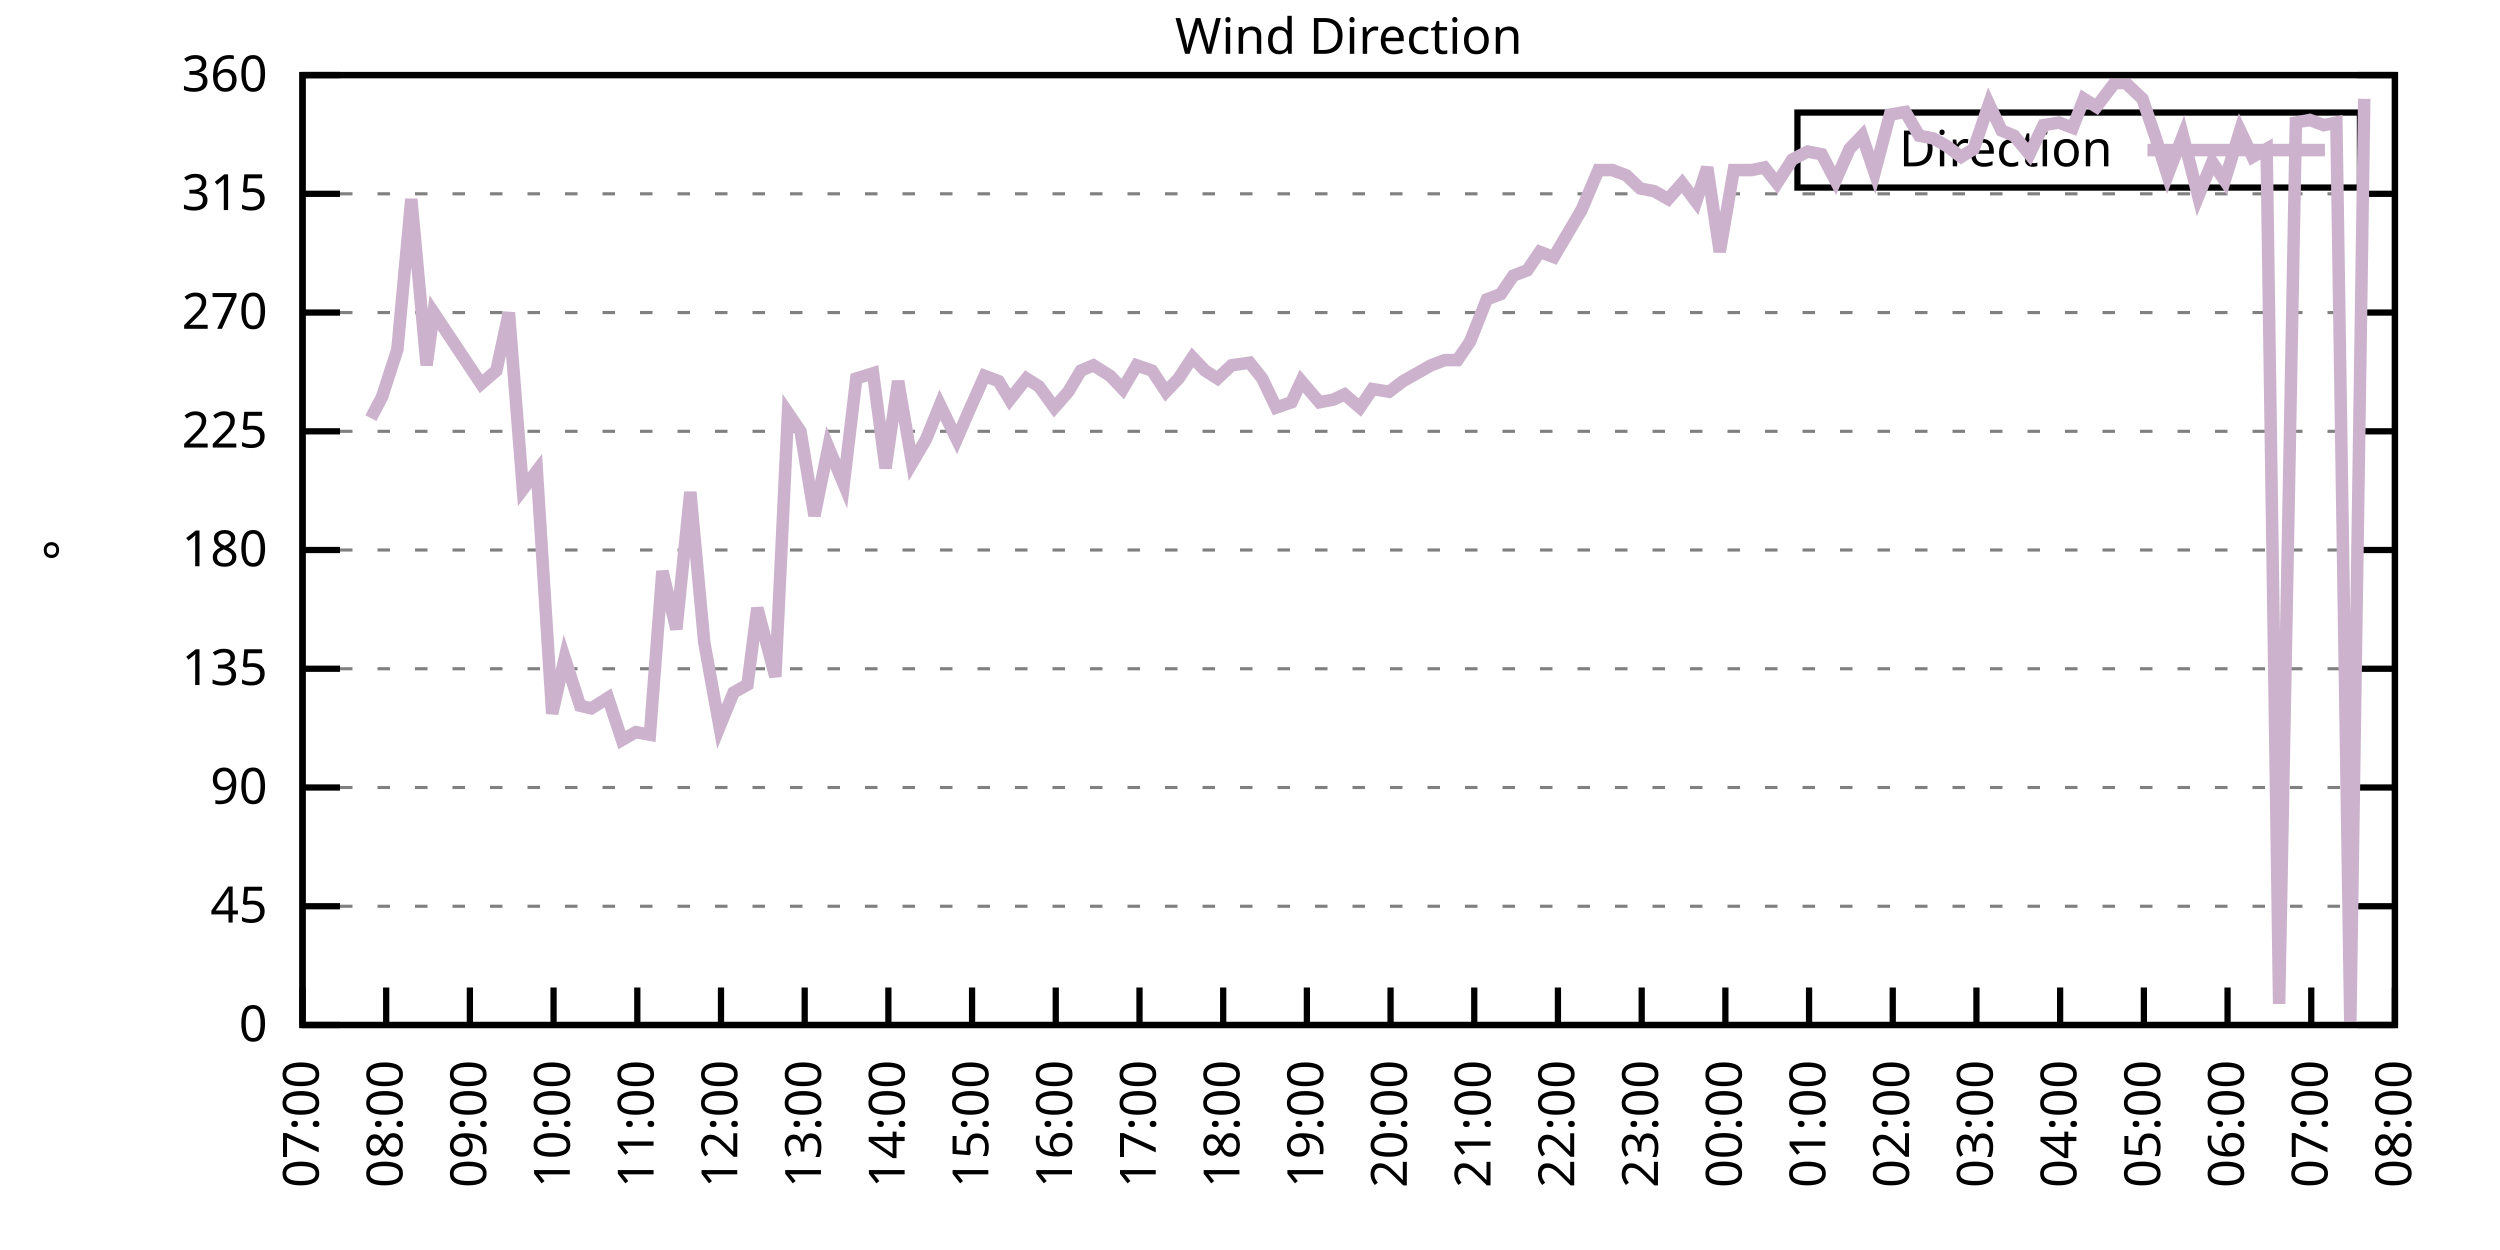
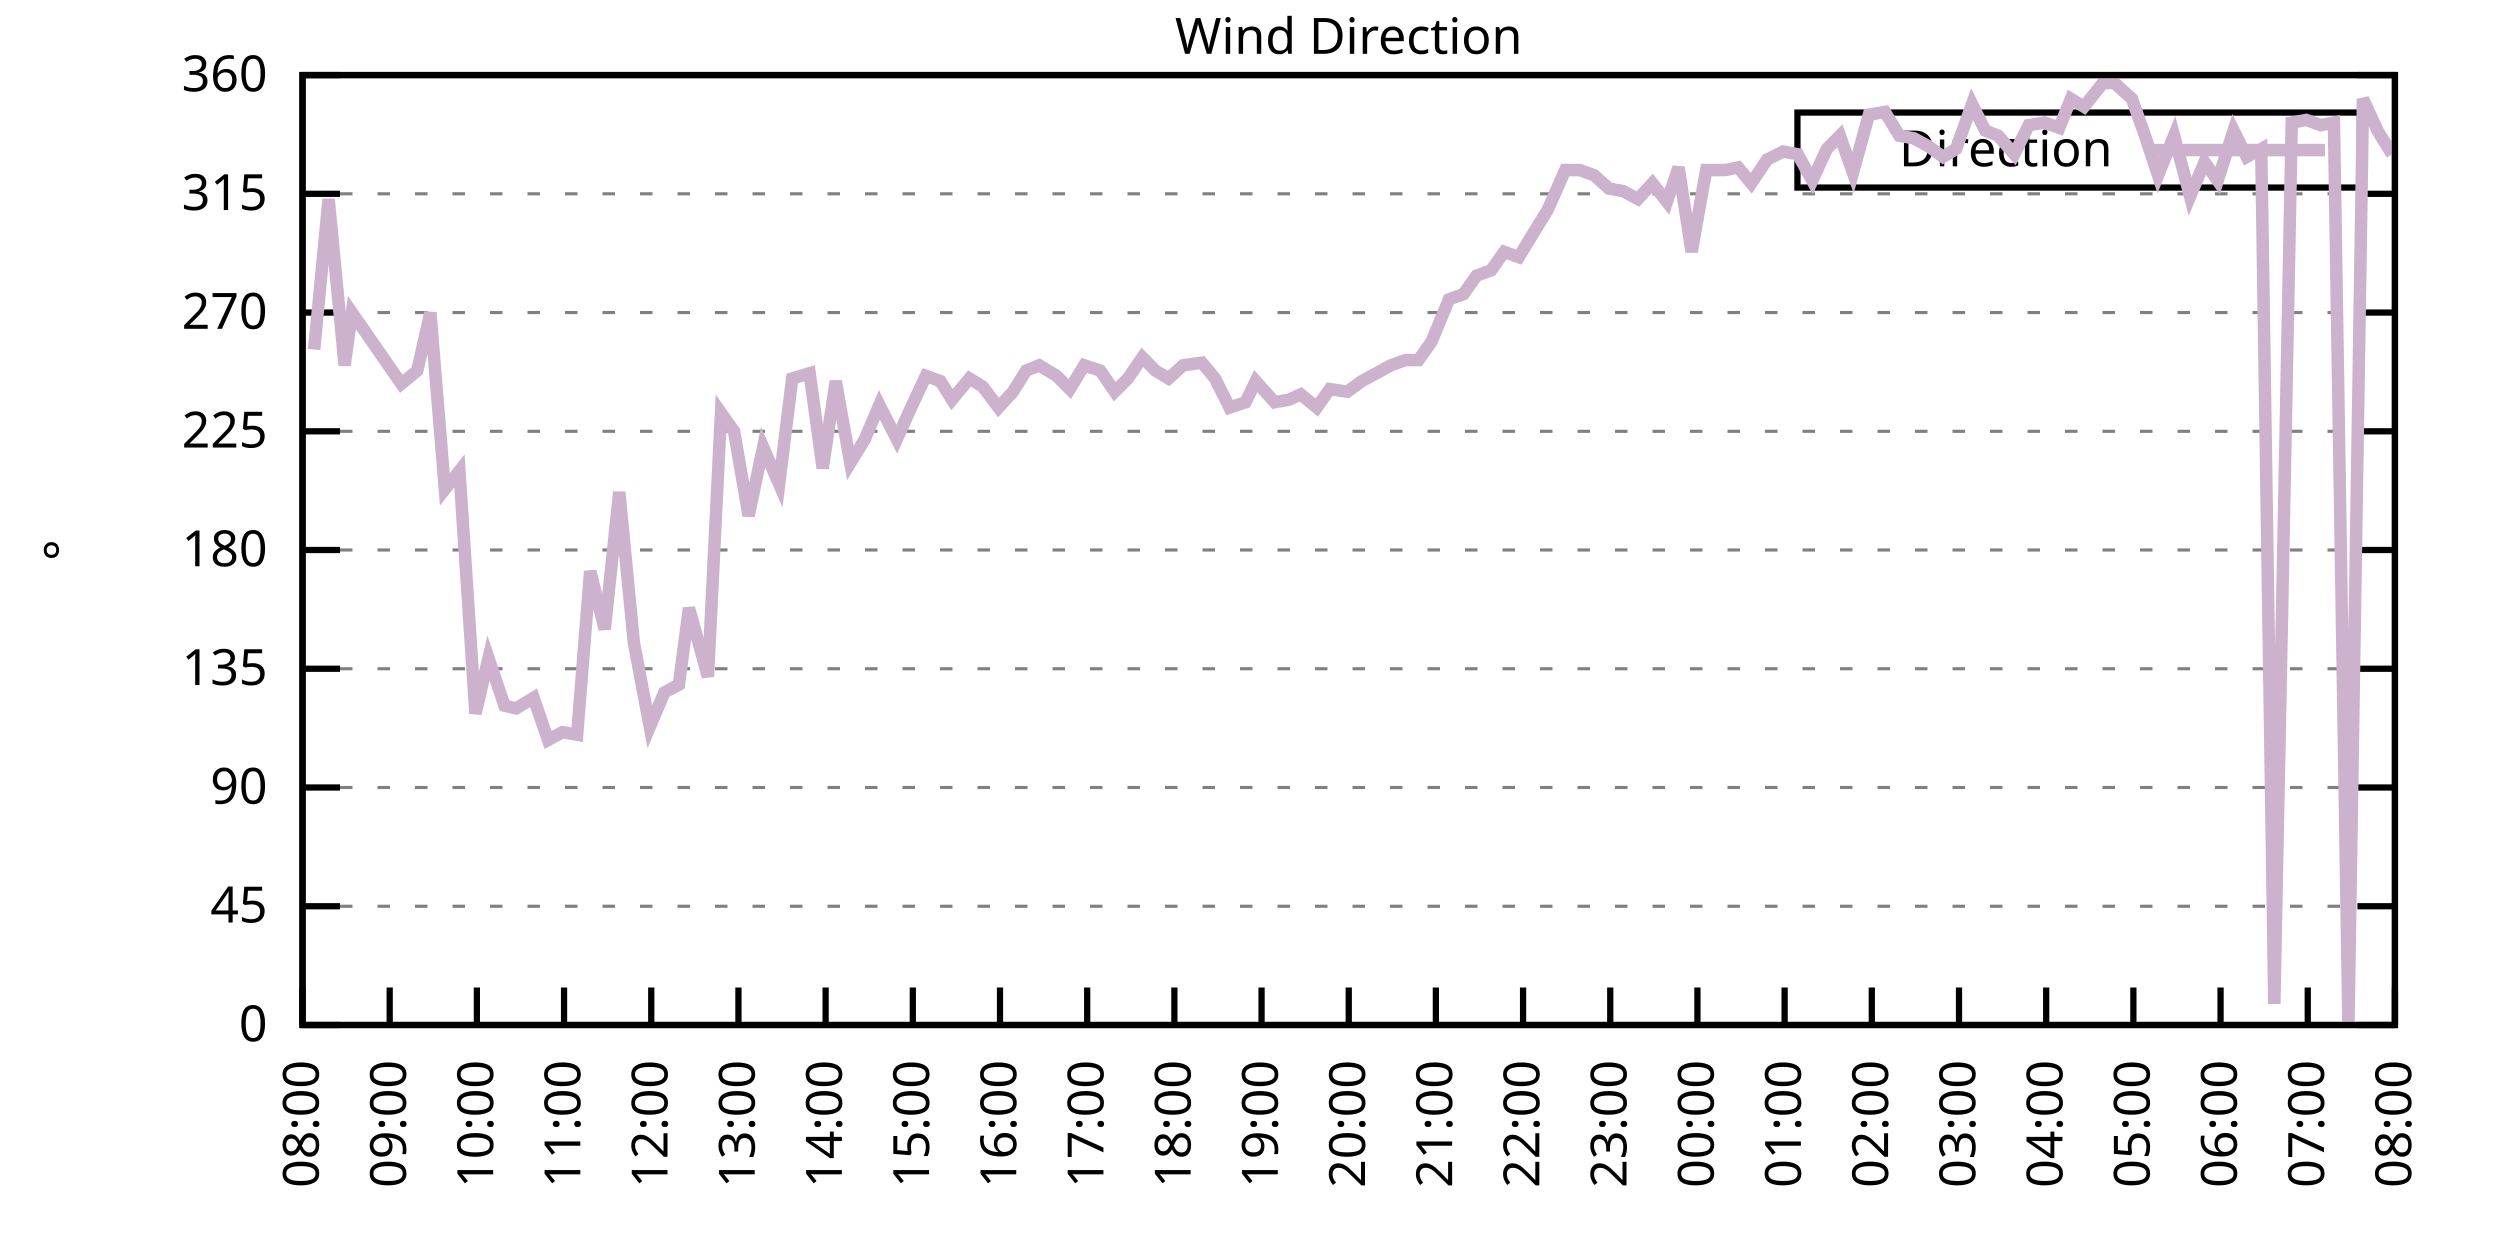
<svg xmlns="http://www.w3.org/2000/svg" xmlns:xlink="http://www.w3.org/1999/xlink" width="400" height="200" viewBox="0 0 400 200">
  <g id="gnuplot_canvas">
    <rect x="0" y="0" width="400" height="200" fill="none" />
    <defs>
      <circle id="gpDot" r="0.5" stroke-width="0.5" stroke="currentColor" />
      <path id="gpPt0" stroke-width="0.333" stroke="currentColor" d="M-1,0 h2 M0,-1 v2" />
      <path id="gpPt1" stroke-width="0.333" stroke="currentColor" d="M-1,-1 L1,1 M1,-1 L-1,1" />
      <path id="gpPt2" stroke-width="0.333" stroke="currentColor" d="M-1,0 L1,0 M0,-1 L0,1 M-1,-1 L1,1 M-1,1 L1,-1" />
      <rect id="gpPt3" stroke-width="0.333" stroke="currentColor" x="-1" y="-1" width="2" height="2" />
      <rect id="gpPt4" stroke-width="0.333" stroke="currentColor" fill="currentColor" x="-1" y="-1" width="2" height="2" />
      <circle id="gpPt5" stroke-width="0.333" stroke="currentColor" cx="0" cy="0" r="1" />
      <use xlink:href="#gpPt5" id="gpPt6" fill="currentColor" stroke="none" />
      <path id="gpPt7" stroke-width="0.333" stroke="currentColor" d="M0,-1.33 L-1.33,0.67 L1.33,0.67 z" />
      <use xlink:href="#gpPt7" id="gpPt8" fill="currentColor" stroke="none" />
      <use xlink:href="#gpPt7" id="gpPt9" stroke="currentColor" transform="rotate(180)" />
      <use xlink:href="#gpPt9" id="gpPt10" fill="currentColor" stroke="none" />
      <use xlink:href="#gpPt3" id="gpPt11" stroke="currentColor" transform="rotate(45)" />
      <use xlink:href="#gpPt11" id="gpPt12" fill="currentColor" stroke="none" />
      <path id="gpPt13" stroke-width="0.333" stroke="currentColor" d="M0,1.330 L1.265,0.411 L0.782,-1.067 L-0.782,-1.076 L-1.265,0.411 z" />
      <use xlink:href="#gpPt13" id="gpPt14" fill="currentColor" stroke="none" />
      <filter id="textbox" filterUnits="objectBoundingBox" x="0" y="0" height="1" width="1">
        <feFlood flood-color="white" flood-opacity="1" result="bgnd" />
        <feComposite in="SourceGraphic" in2="bgnd" operator="atop" />
      </filter>
      <filter id="greybox" filterUnits="objectBoundingBox" x="0" y="0" height="1" width="1">
        <feFlood flood-color="lightgrey" flood-opacity="1" result="grey" />
        <feComposite in="SourceGraphic" in2="grey" operator="atop" />
      </filter>
    </defs>
    <g fill="none" color="white" stroke="currentColor" stroke-width="1.00" stroke-linecap="butt" stroke-linejoin="miter">
</g>
    <g fill="none" color="black" stroke="currentColor" stroke-width="1.00" stroke-linecap="butt" stroke-linejoin="miter">
      <g stroke="none" shape-rendering="crispEdges">
        <polygon fill="rgb(255, 255, 255)" points="48.40,164.00 383.18,164.00 383.18,12.02 48.40,12.02 " />
      </g>
    </g>
    <g fill="none" color="black" stroke="currentColor" stroke-width="1.00" stroke-linecap="butt" stroke-linejoin="miter">
</g>
    <g fill="none" color="black" stroke="black" stroke-width="0.50" stroke-linecap="butt" stroke-linejoin="miter">
</g>
    <g fill="none" color="gray" stroke="currentColor" stroke-width="0.50" stroke-linecap="butt" stroke-linejoin="miter">
      <path stroke="gray" stroke-dasharray="2,4" class="gridline" d="M48.40,164.00 L383.19,164.00  " />
    </g>
    <g fill="none" color="gray" stroke="gray" stroke-width="1.00" stroke-linecap="butt" stroke-linejoin="miter">
</g>
    <g fill="none" color="black" stroke="currentColor" stroke-width="1.00" stroke-linecap="butt" stroke-linejoin="miter">
      <path stroke="black" d="M48.40,164.00 L54.40,164.00 M383.19,164.00 L377.19,164.00  " />
      <g transform="translate(42.80,166.60)" stroke="none" fill="black" font-family="Sans" font-size="8.00" text-anchor="end">
        <text>
          <tspan font-family="Sans"> 0</tspan>
        </text>
      </g>
    </g>
    <g fill="none" color="black" stroke="currentColor" stroke-width="1.00" stroke-linecap="butt" stroke-linejoin="miter">
</g>
    <g fill="none" color="black" stroke="black" stroke-width="0.50" stroke-linecap="butt" stroke-linejoin="miter">
</g>
    <g fill="none" color="gray" stroke="currentColor" stroke-width="0.50" stroke-linecap="butt" stroke-linejoin="miter">
      <path stroke="gray" stroke-dasharray="2,4" class="gridline" d="M48.40,145.00 L383.19,145.00  " />
    </g>
    <g fill="none" color="gray" stroke="gray" stroke-width="1.00" stroke-linecap="butt" stroke-linejoin="miter">
</g>
    <g fill="none" color="black" stroke="currentColor" stroke-width="1.00" stroke-linecap="butt" stroke-linejoin="miter">
      <path stroke="black" d="M48.40,145.00 L54.40,145.00 M383.19,145.00 L377.19,145.00  " />
      <g transform="translate(42.80,147.60)" stroke="none" fill="black" font-family="Sans" font-size="8.00" text-anchor="end">
        <text>
          <tspan font-family="Sans"> 45</tspan>
        </text>
      </g>
    </g>
    <g fill="none" color="black" stroke="currentColor" stroke-width="1.00" stroke-linecap="butt" stroke-linejoin="miter">
</g>
    <g fill="none" color="black" stroke="black" stroke-width="0.50" stroke-linecap="butt" stroke-linejoin="miter">
</g>
    <g fill="none" color="gray" stroke="currentColor" stroke-width="0.50" stroke-linecap="butt" stroke-linejoin="miter">
      <path stroke="gray" stroke-dasharray="2,4" class="gridline" d="M48.40,126.00 L383.19,126.00  " />
    </g>
    <g fill="none" color="gray" stroke="gray" stroke-width="1.00" stroke-linecap="butt" stroke-linejoin="miter">
</g>
    <g fill="none" color="black" stroke="currentColor" stroke-width="1.00" stroke-linecap="butt" stroke-linejoin="miter">
      <path stroke="black" d="M48.40,126.00 L54.40,126.00 M383.19,126.00 L377.19,126.00  " />
      <g transform="translate(42.80,128.60)" stroke="none" fill="black" font-family="Sans" font-size="8.00" text-anchor="end">
        <text>
          <tspan font-family="Sans"> 90</tspan>
        </text>
      </g>
    </g>
    <g fill="none" color="black" stroke="currentColor" stroke-width="1.00" stroke-linecap="butt" stroke-linejoin="miter">
</g>
    <g fill="none" color="black" stroke="black" stroke-width="0.50" stroke-linecap="butt" stroke-linejoin="miter">
</g>
    <g fill="none" color="gray" stroke="currentColor" stroke-width="0.50" stroke-linecap="butt" stroke-linejoin="miter">
      <path stroke="gray" stroke-dasharray="2,4" class="gridline" d="M48.40,107.00 L383.19,107.00  " />
    </g>
    <g fill="none" color="gray" stroke="gray" stroke-width="1.00" stroke-linecap="butt" stroke-linejoin="miter">
</g>
    <g fill="none" color="black" stroke="currentColor" stroke-width="1.00" stroke-linecap="butt" stroke-linejoin="miter">
      <path stroke="black" d="M48.40,107.00 L54.40,107.00 M383.19,107.00 L377.19,107.00  " />
      <g transform="translate(42.80,109.60)" stroke="none" fill="black" font-family="Sans" font-size="8.00" text-anchor="end">
        <text>
          <tspan font-family="Sans"> 135</tspan>
        </text>
      </g>
    </g>
    <g fill="none" color="black" stroke="currentColor" stroke-width="1.00" stroke-linecap="butt" stroke-linejoin="miter">
</g>
    <g fill="none" color="black" stroke="black" stroke-width="0.50" stroke-linecap="butt" stroke-linejoin="miter">
</g>
    <g fill="none" color="gray" stroke="currentColor" stroke-width="0.50" stroke-linecap="butt" stroke-linejoin="miter">
      <path stroke="gray" stroke-dasharray="2,4" class="gridline" d="M48.40,88.00 L383.19,88.00  " />
    </g>
    <g fill="none" color="gray" stroke="gray" stroke-width="1.00" stroke-linecap="butt" stroke-linejoin="miter">
</g>
    <g fill="none" color="black" stroke="currentColor" stroke-width="1.00" stroke-linecap="butt" stroke-linejoin="miter">
      <path stroke="black" d="M48.40,88.00 L54.40,88.00 M383.19,88.00 L377.19,88.00  " />
      <g transform="translate(42.80,90.60)" stroke="none" fill="black" font-family="Sans" font-size="8.00" text-anchor="end">
        <text>
          <tspan font-family="Sans"> 180</tspan>
        </text>
      </g>
    </g>
    <g fill="none" color="black" stroke="currentColor" stroke-width="1.00" stroke-linecap="butt" stroke-linejoin="miter">
</g>
    <g fill="none" color="black" stroke="black" stroke-width="0.50" stroke-linecap="butt" stroke-linejoin="miter">
</g>
    <g fill="none" color="gray" stroke="currentColor" stroke-width="0.50" stroke-linecap="butt" stroke-linejoin="miter">
      <path stroke="gray" stroke-dasharray="2,4" class="gridline" d="M48.40,69.01 L383.19,69.01  " />
    </g>
    <g fill="none" color="gray" stroke="gray" stroke-width="1.00" stroke-linecap="butt" stroke-linejoin="miter">
</g>
    <g fill="none" color="black" stroke="currentColor" stroke-width="1.00" stroke-linecap="butt" stroke-linejoin="miter">
      <path stroke="black" d="M48.40,69.01 L54.40,69.01 M383.19,69.01 L377.19,69.01  " />
      <g transform="translate(42.80,71.61)" stroke="none" fill="black" font-family="Sans" font-size="8.00" text-anchor="end">
        <text>
          <tspan font-family="Sans"> 225</tspan>
        </text>
      </g>
    </g>
    <g fill="none" color="black" stroke="currentColor" stroke-width="1.00" stroke-linecap="butt" stroke-linejoin="miter">
</g>
    <g fill="none" color="black" stroke="black" stroke-width="0.50" stroke-linecap="butt" stroke-linejoin="miter">
</g>
    <g fill="none" color="gray" stroke="currentColor" stroke-width="0.50" stroke-linecap="butt" stroke-linejoin="miter">
      <path stroke="gray" stroke-dasharray="2,4" class="gridline" d="M48.40,50.01 L383.19,50.01  " />
    </g>
    <g fill="none" color="gray" stroke="gray" stroke-width="1.00" stroke-linecap="butt" stroke-linejoin="miter">
</g>
    <g fill="none" color="black" stroke="currentColor" stroke-width="1.00" stroke-linecap="butt" stroke-linejoin="miter">
      <path stroke="black" d="M48.40,50.01 L54.40,50.01 M383.19,50.01 L377.19,50.01  " />
      <g transform="translate(42.80,52.61)" stroke="none" fill="black" font-family="Sans" font-size="8.00" text-anchor="end">
        <text>
          <tspan font-family="Sans"> 270</tspan>
        </text>
      </g>
    </g>
    <g fill="none" color="black" stroke="currentColor" stroke-width="1.00" stroke-linecap="butt" stroke-linejoin="miter">
</g>
    <g fill="none" color="black" stroke="black" stroke-width="0.50" stroke-linecap="butt" stroke-linejoin="miter">
</g>
    <g fill="none" color="gray" stroke="currentColor" stroke-width="0.50" stroke-linecap="butt" stroke-linejoin="miter">
      <path stroke="gray" stroke-dasharray="2,4" class="gridline" d="M48.40,31.01 L383.19,31.01  " />
    </g>
    <g fill="none" color="gray" stroke="gray" stroke-width="1.00" stroke-linecap="butt" stroke-linejoin="miter">
</g>
    <g fill="none" color="black" stroke="currentColor" stroke-width="1.00" stroke-linecap="butt" stroke-linejoin="miter">
      <path stroke="black" d="M48.40,31.01 L54.40,31.01 M383.19,31.01 L377.19,31.01  " />
      <g transform="translate(42.80,33.61)" stroke="none" fill="black" font-family="Sans" font-size="8.00" text-anchor="end">
        <text>
          <tspan font-family="Sans"> 315</tspan>
        </text>
      </g>
    </g>
    <g fill="none" color="black" stroke="currentColor" stroke-width="1.00" stroke-linecap="butt" stroke-linejoin="miter">
</g>
    <g fill="none" color="black" stroke="black" stroke-width="0.50" stroke-linecap="butt" stroke-linejoin="miter">
</g>
    <g fill="none" color="gray" stroke="currentColor" stroke-width="0.50" stroke-linecap="butt" stroke-linejoin="miter">
      <path stroke="gray" stroke-dasharray="2,4" class="gridline" d="M48.40,12.01 L383.19,12.01  " />
    </g>
    <g fill="none" color="gray" stroke="gray" stroke-width="1.00" stroke-linecap="butt" stroke-linejoin="miter">
</g>
    <g fill="none" color="black" stroke="currentColor" stroke-width="1.00" stroke-linecap="butt" stroke-linejoin="miter">
      <path stroke="black" d="M48.40,12.01 L54.40,12.01 M383.19,12.01 L377.19,12.01  " />
      <g transform="translate(42.80,14.61)" stroke="none" fill="black" font-family="Sans" font-size="8.00" text-anchor="end">
        <text>
          <tspan font-family="Sans"> 360</tspan>
        </text>
      </g>
    </g>
    <g fill="none" color="black" stroke="currentColor" stroke-width="1.00" stroke-linecap="butt" stroke-linejoin="miter">
      <path stroke="black" d="M48.40,164.00 L48.40,158.00  " />
      <g transform="translate(51.00,169.60) rotate(270.00)" stroke="none" fill="black" font-family="Sans" font-size="8.00" text-anchor="end">
        <text>
-           <tspan font-family="Sans">07:00</tspan>
-         </text>
-       </g>
-     </g>
-     <g fill="none" color="black" stroke="currentColor" stroke-width="1.00" stroke-linecap="butt" stroke-linejoin="miter">
-       <path stroke="black" d="M61.79,164.00 L61.79,158.00  " />
-       <g transform="translate(64.39,169.60) rotate(270.00)" stroke="none" fill="black" font-family="Sans" font-size="8.00" text-anchor="end">
-         <text>
          <tspan font-family="Sans">08:00</tspan>
        </text>
      </g>
    </g>
    <g fill="none" color="black" stroke="currentColor" stroke-width="1.00" stroke-linecap="butt" stroke-linejoin="miter">
-       <path stroke="black" d="M75.18,164.00 L75.18,158.00  " />
-       <g transform="translate(77.78,169.60) rotate(270.00)" stroke="none" fill="black" font-family="Sans" font-size="8.00" text-anchor="end">
+       <path stroke="black" d="M62.35,164.00 L62.35,158.00  " />
+       <g transform="translate(64.95,169.60) rotate(270.00)" stroke="none" fill="black" font-family="Sans" font-size="8.00" text-anchor="end">
        <text>
          <tspan font-family="Sans">09:00</tspan>
        </text>
      </g>
    </g>
    <g fill="none" color="black" stroke="currentColor" stroke-width="1.00" stroke-linecap="butt" stroke-linejoin="miter">
-       <path stroke="black" d="M88.57,164.00 L88.57,158.00  " />
-       <g transform="translate(91.17,169.60) rotate(270.00)" stroke="none" fill="black" font-family="Sans" font-size="8.00" text-anchor="end">
+       <path stroke="black" d="M76.30,164.00 L76.30,158.00  " />
+       <g transform="translate(78.90,169.60) rotate(270.00)" stroke="none" fill="black" font-family="Sans" font-size="8.00" text-anchor="end">
        <text>
          <tspan font-family="Sans">10:00</tspan>
        </text>
      </g>
    </g>
    <g fill="none" color="black" stroke="currentColor" stroke-width="1.00" stroke-linecap="butt" stroke-linejoin="miter">
-       <path stroke="black" d="M101.97,164.00 L101.97,158.00  " />
-       <g transform="translate(104.57,169.60) rotate(270.00)" stroke="none" fill="black" font-family="Sans" font-size="8.00" text-anchor="end">
+       <path stroke="black" d="M90.25,164.00 L90.25,158.00  " />
+       <g transform="translate(92.85,169.60) rotate(270.00)" stroke="none" fill="black" font-family="Sans" font-size="8.00" text-anchor="end">
        <text>
          <tspan font-family="Sans">11:00</tspan>
        </text>
      </g>
    </g>
    <g fill="none" color="black" stroke="currentColor" stroke-width="1.00" stroke-linecap="butt" stroke-linejoin="miter">
-       <path stroke="black" d="M115.36,164.00 L115.36,158.00  " />
-       <g transform="translate(117.96,169.60) rotate(270.00)" stroke="none" fill="black" font-family="Sans" font-size="8.00" text-anchor="end">
+       <path stroke="black" d="M104.20,164.00 L104.20,158.00  " />
+       <g transform="translate(106.80,169.60) rotate(270.00)" stroke="none" fill="black" font-family="Sans" font-size="8.00" text-anchor="end">
        <text>
          <tspan font-family="Sans">12:00</tspan>
        </text>
      </g>
    </g>
    <g fill="none" color="black" stroke="currentColor" stroke-width="1.00" stroke-linecap="butt" stroke-linejoin="miter">
-       <path stroke="black" d="M128.75,164.00 L128.75,158.00  " />
-       <g transform="translate(131.35,169.60) rotate(270.00)" stroke="none" fill="black" font-family="Sans" font-size="8.00" text-anchor="end">
+       <path stroke="black" d="M118.15,164.00 L118.15,158.00  " />
+       <g transform="translate(120.75,169.60) rotate(270.00)" stroke="none" fill="black" font-family="Sans" font-size="8.00" text-anchor="end">
        <text>
          <tspan font-family="Sans">13:00</tspan>
        </text>
      </g>
    </g>
    <g fill="none" color="black" stroke="currentColor" stroke-width="1.00" stroke-linecap="butt" stroke-linejoin="miter">
-       <path stroke="black" d="M142.14,164.00 L142.14,158.00  " />
-       <g transform="translate(144.74,169.60) rotate(270.00)" stroke="none" fill="black" font-family="Sans" font-size="8.00" text-anchor="end">
+       <path stroke="black" d="M132.10,164.00 L132.10,158.00  " />
+       <g transform="translate(134.70,169.60) rotate(270.00)" stroke="none" fill="black" font-family="Sans" font-size="8.00" text-anchor="end">
        <text>
          <tspan font-family="Sans">14:00</tspan>
        </text>
      </g>
    </g>
    <g fill="none" color="black" stroke="currentColor" stroke-width="1.00" stroke-linecap="butt" stroke-linejoin="miter">
-       <path stroke="black" d="M155.53,164.00 L155.53,158.00  " />
-       <g transform="translate(158.13,169.60) rotate(270.00)" stroke="none" fill="black" font-family="Sans" font-size="8.00" text-anchor="end">
+       <path stroke="black" d="M146.05,164.00 L146.05,158.00  " />
+       <g transform="translate(148.65,169.60) rotate(270.00)" stroke="none" fill="black" font-family="Sans" font-size="8.00" text-anchor="end">
        <text>
          <tspan font-family="Sans">15:00</tspan>
        </text>
      </g>
    </g>
    <g fill="none" color="black" stroke="currentColor" stroke-width="1.00" stroke-linecap="butt" stroke-linejoin="miter">
-       <path stroke="black" d="M168.92,164.00 L168.92,158.00  " />
-       <g transform="translate(171.52,169.60) rotate(270.00)" stroke="none" fill="black" font-family="Sans" font-size="8.00" text-anchor="end">
+       <path stroke="black" d="M160.00,164.00 L160.00,158.00  " />
+       <g transform="translate(162.60,169.60) rotate(270.00)" stroke="none" fill="black" font-family="Sans" font-size="8.00" text-anchor="end">
        <text>
          <tspan font-family="Sans">16:00</tspan>
        </text>
      </g>
    </g>
    <g fill="none" color="black" stroke="currentColor" stroke-width="1.00" stroke-linecap="butt" stroke-linejoin="miter">
-       <path stroke="black" d="M182.32,164.00 L182.32,158.00  " />
-       <g transform="translate(184.92,169.60) rotate(270.00)" stroke="none" fill="black" font-family="Sans" font-size="8.00" text-anchor="end">
+       <path stroke="black" d="M173.95,164.00 L173.95,158.00  " />
+       <g transform="translate(176.55,169.60) rotate(270.00)" stroke="none" fill="black" font-family="Sans" font-size="8.00" text-anchor="end">
        <text>
          <tspan font-family="Sans">17:00</tspan>
        </text>
      </g>
    </g>
    <g fill="none" color="black" stroke="currentColor" stroke-width="1.00" stroke-linecap="butt" stroke-linejoin="miter">
-       <path stroke="black" d="M195.71,164.00 L195.71,158.00  " />
-       <g transform="translate(198.31,169.60) rotate(270.00)" stroke="none" fill="black" font-family="Sans" font-size="8.00" text-anchor="end">
+       <path stroke="black" d="M187.90,164.00 L187.90,158.00  " />
+       <g transform="translate(190.50,169.60) rotate(270.00)" stroke="none" fill="black" font-family="Sans" font-size="8.00" text-anchor="end">
        <text>
          <tspan font-family="Sans">18:00</tspan>
        </text>
      </g>
    </g>
    <g fill="none" color="black" stroke="currentColor" stroke-width="1.00" stroke-linecap="butt" stroke-linejoin="miter">
-       <path stroke="black" d="M209.10,164.00 L209.10,158.00  " />
-       <g transform="translate(211.70,169.60) rotate(270.00)" stroke="none" fill="black" font-family="Sans" font-size="8.00" text-anchor="end">
+       <path stroke="black" d="M201.85,164.00 L201.85,158.00  " />
+       <g transform="translate(204.45,169.60) rotate(270.00)" stroke="none" fill="black" font-family="Sans" font-size="8.00" text-anchor="end">
        <text>
          <tspan font-family="Sans">19:00</tspan>
        </text>
      </g>
    </g>
    <g fill="none" color="black" stroke="currentColor" stroke-width="1.00" stroke-linecap="butt" stroke-linejoin="miter">
-       <path stroke="black" d="M222.49,164.00 L222.49,158.00  " />
-       <g transform="translate(225.09,169.60) rotate(270.00)" stroke="none" fill="black" font-family="Sans" font-size="8.00" text-anchor="end">
+       <path stroke="black" d="M215.80,164.00 L215.80,158.00  " />
+       <g transform="translate(218.40,169.60) rotate(270.00)" stroke="none" fill="black" font-family="Sans" font-size="8.00" text-anchor="end">
        <text>
          <tspan font-family="Sans">20:00</tspan>
        </text>
      </g>
    </g>
    <g fill="none" color="black" stroke="currentColor" stroke-width="1.00" stroke-linecap="butt" stroke-linejoin="miter">
-       <path stroke="black" d="M235.88,164.00 L235.88,158.00  " />
-       <g transform="translate(238.48,169.60) rotate(270.00)" stroke="none" fill="black" font-family="Sans" font-size="8.00" text-anchor="end">
+       <path stroke="black" d="M229.74,164.00 L229.74,158.00  " />
+       <g transform="translate(232.34,169.60) rotate(270.00)" stroke="none" fill="black" font-family="Sans" font-size="8.00" text-anchor="end">
        <text>
          <tspan font-family="Sans">21:00</tspan>
        </text>
      </g>
    </g>
    <g fill="none" color="black" stroke="currentColor" stroke-width="1.00" stroke-linecap="butt" stroke-linejoin="miter">
-       <path stroke="black" d="M249.27,164.00 L249.27,158.00  " />
-       <g transform="translate(251.87,169.60) rotate(270.00)" stroke="none" fill="black" font-family="Sans" font-size="8.00" text-anchor="end">
+       <path stroke="black" d="M243.69,164.00 L243.69,158.00  " />
+       <g transform="translate(246.29,169.60) rotate(270.00)" stroke="none" fill="black" font-family="Sans" font-size="8.00" text-anchor="end">
        <text>
          <tspan font-family="Sans">22:00</tspan>
        </text>
      </g>
    </g>
    <g fill="none" color="black" stroke="currentColor" stroke-width="1.00" stroke-linecap="butt" stroke-linejoin="miter">
-       <path stroke="black" d="M262.67,164.00 L262.67,158.00  " />
-       <g transform="translate(265.27,169.60) rotate(270.00)" stroke="none" fill="black" font-family="Sans" font-size="8.00" text-anchor="end">
+       <path stroke="black" d="M257.64,164.00 L257.64,158.00  " />
+       <g transform="translate(260.24,169.60) rotate(270.00)" stroke="none" fill="black" font-family="Sans" font-size="8.00" text-anchor="end">
        <text>
          <tspan font-family="Sans">23:00</tspan>
        </text>
      </g>
    </g>
    <g fill="none" color="black" stroke="currentColor" stroke-width="1.00" stroke-linecap="butt" stroke-linejoin="miter">
-       <path stroke="black" d="M276.06,164.00 L276.06,158.00  " />
-       <g transform="translate(278.66,169.60) rotate(270.00)" stroke="none" fill="black" font-family="Sans" font-size="8.00" text-anchor="end">
+       <path stroke="black" d="M271.59,164.00 L271.59,158.00  " />
+       <g transform="translate(274.19,169.60) rotate(270.00)" stroke="none" fill="black" font-family="Sans" font-size="8.00" text-anchor="end">
        <text>
          <tspan font-family="Sans">00:00</tspan>
        </text>
      </g>
    </g>
    <g fill="none" color="black" stroke="currentColor" stroke-width="1.00" stroke-linecap="butt" stroke-linejoin="miter">
-       <path stroke="black" d="M289.45,164.00 L289.45,158.00  " />
-       <g transform="translate(292.05,169.60) rotate(270.00)" stroke="none" fill="black" font-family="Sans" font-size="8.00" text-anchor="end">
+       <path stroke="black" d="M285.54,164.00 L285.54,158.00  " />
+       <g transform="translate(288.14,169.60) rotate(270.00)" stroke="none" fill="black" font-family="Sans" font-size="8.00" text-anchor="end">
        <text>
          <tspan font-family="Sans">01:00</tspan>
        </text>
      </g>
    </g>
    <g fill="none" color="black" stroke="currentColor" stroke-width="1.00" stroke-linecap="butt" stroke-linejoin="miter">
-       <path stroke="black" d="M302.84,164.00 L302.84,158.00  " />
-       <g transform="translate(305.44,169.60) rotate(270.00)" stroke="none" fill="black" font-family="Sans" font-size="8.00" text-anchor="end">
+       <path stroke="black" d="M299.49,164.00 L299.49,158.00  " />
+       <g transform="translate(302.09,169.60) rotate(270.00)" stroke="none" fill="black" font-family="Sans" font-size="8.00" text-anchor="end">
        <text>
          <tspan font-family="Sans">02:00</tspan>
        </text>
      </g>
    </g>
    <g fill="none" color="black" stroke="currentColor" stroke-width="1.00" stroke-linecap="butt" stroke-linejoin="miter">
-       <path stroke="black" d="M316.23,164.00 L316.23,158.00  " />
-       <g transform="translate(318.83,169.60) rotate(270.00)" stroke="none" fill="black" font-family="Sans" font-size="8.00" text-anchor="end">
+       <path stroke="black" d="M313.44,164.00 L313.44,158.00  " />
+       <g transform="translate(316.04,169.60) rotate(270.00)" stroke="none" fill="black" font-family="Sans" font-size="8.00" text-anchor="end">
        <text>
          <tspan font-family="Sans">03:00</tspan>
        </text>
      </g>
    </g>
    <g fill="none" color="black" stroke="currentColor" stroke-width="1.00" stroke-linecap="butt" stroke-linejoin="miter">
-       <path stroke="black" d="M329.62,164.00 L329.62,158.00  " />
-       <g transform="translate(332.22,169.60) rotate(270.00)" stroke="none" fill="black" font-family="Sans" font-size="8.00" text-anchor="end">
+       <path stroke="black" d="M327.39,164.00 L327.39,158.00  " />
+       <g transform="translate(329.99,169.60) rotate(270.00)" stroke="none" fill="black" font-family="Sans" font-size="8.00" text-anchor="end">
        <text>
          <tspan font-family="Sans">04:00</tspan>
        </text>
      </g>
    </g>
    <g fill="none" color="black" stroke="currentColor" stroke-width="1.00" stroke-linecap="butt" stroke-linejoin="miter">
-       <path stroke="black" d="M343.02,164.00 L343.02,158.00  " />
-       <g transform="translate(345.62,169.60) rotate(270.00)" stroke="none" fill="black" font-family="Sans" font-size="8.00" text-anchor="end">
+       <path stroke="black" d="M341.34,164.00 L341.34,158.00  " />
+       <g transform="translate(343.94,169.60) rotate(270.00)" stroke="none" fill="black" font-family="Sans" font-size="8.00" text-anchor="end">
        <text>
          <tspan font-family="Sans">05:00</tspan>
        </text>
      </g>
    </g>
    <g fill="none" color="black" stroke="currentColor" stroke-width="1.00" stroke-linecap="butt" stroke-linejoin="miter">
-       <path stroke="black" d="M356.41,164.00 L356.41,158.00  " />
-       <g transform="translate(359.01,169.60) rotate(270.00)" stroke="none" fill="black" font-family="Sans" font-size="8.00" text-anchor="end">
+       <path stroke="black" d="M355.29,164.00 L355.29,158.00  " />
+       <g transform="translate(357.89,169.60) rotate(270.00)" stroke="none" fill="black" font-family="Sans" font-size="8.00" text-anchor="end">
        <text>
          <tspan font-family="Sans">06:00</tspan>
        </text>
      </g>
    </g>
    <g fill="none" color="black" stroke="currentColor" stroke-width="1.00" stroke-linecap="butt" stroke-linejoin="miter">
-       <path stroke="black" d="M369.80,164.00 L369.80,158.00  " />
-       <g transform="translate(372.40,169.60) rotate(270.00)" stroke="none" fill="black" font-family="Sans" font-size="8.00" text-anchor="end">
+       <path stroke="black" d="M369.24,164.00 L369.24,158.00  " />
+       <g transform="translate(371.84,169.60) rotate(270.00)" stroke="none" fill="black" font-family="Sans" font-size="8.00" text-anchor="end">
        <text>
          <tspan font-family="Sans">07:00</tspan>
        </text>
      </g>
    </g>
    <g fill="none" color="black" stroke="currentColor" stroke-width="1.00" stroke-linecap="butt" stroke-linejoin="miter">
      <path stroke="black" d="M383.19,164.00 L383.19,158.00  " />
      <g transform="translate(385.79,169.60) rotate(270.00)" stroke="none" fill="black" font-family="Sans" font-size="8.00" text-anchor="end">
        <text>
          <tspan font-family="Sans">08:00</tspan>
        </text>
      </g>
    </g>
    <g fill="none" color="black" stroke="currentColor" stroke-width="1.00" stroke-linecap="butt" stroke-linejoin="miter">
</g>
    <g fill="none" color="black" stroke="currentColor" stroke-width="1.00" stroke-linecap="butt" stroke-linejoin="miter">
      <path stroke="black" d="M48.40,12.01 L48.40,164.00 L383.19,164.00 L383.19,12.01 L48.40,12.01 Z  " />
    </g>
    <g fill="none" color="black" stroke="currentColor" stroke-width="1.00" stroke-linecap="butt" stroke-linejoin="miter">
</g>
    <g fill="none" color="black" stroke="currentColor" stroke-width="1.00" stroke-linecap="butt" stroke-linejoin="miter">
      <path stroke="black" d="M287.59,30.01 L287.59,18.01 L377.59,18.01 L377.59,30.01 L287.59,30.01 Z  " />
    </g>
    <g id="Wind_direction_plot_1">
      <g fill="none" color="white" stroke="black" stroke-width="2.00" stroke-linecap="butt" stroke-linejoin="miter">
</g>
      <g fill="none" color="black" stroke="currentColor" stroke-width="2.00" stroke-linecap="butt" stroke-linejoin="miter">
        <g transform="translate(337.99,26.61)" stroke="none" fill="black" font-family="Sans" font-size="8.00" text-anchor="end">
          <text>
            <tspan font-family="Sans">Direction</tspan>
          </text>
        </g>
      </g>
      <g fill="none" color="black" stroke="currentColor" stroke-width="2.00" stroke-linecap="butt" stroke-linejoin="miter">
-         <path stroke="rgb(204, 178, 204)" d="M343.59,24.01 L371.99,24.01 M59.34,66.90 L61.12,63.52 L63.58,55.92 L65.81,31.85 L68.26,58.45 L69.38,50.01   L76.97,61.41 L79.42,59.30 L81.43,50.01 L83.66,78.29 L85.90,75.34 L88.35,114.18 L90.36,105.31 L92.82,112.91   L94.60,113.34 L97.28,111.65 L99.51,118.40 L101.74,117.14 L103.98,117.56 L105.98,91.38 L108.22,100.67 L110.45,78.72   L112.68,102.78 L115.13,116.29 L117.37,110.80 L119.60,109.54 L121.16,97.29 L124.06,108.27 L126.07,66.05 L128.08,69.01   L130.31,82.52 L132.54,71.54 L135.00,77.45 L137.01,60.56 L139.69,59.72 L141.69,74.92 L143.70,60.98 L145.94,74.07   L148.17,70.27 L150.40,64.78 L153.08,70.27 L155.09,65.63 L157.54,60.14 L159.77,60.98 L161.56,63.94 L164.24,60.56   L166.25,61.83 L168.70,65.21 L170.93,62.67 L172.94,59.30 L174.95,58.45 L177.63,60.14 L179.64,62.25 L181.87,58.45   L184.32,59.30 L186.56,62.67 L188.57,60.56 L190.80,57.18 L192.81,59.30 L194.81,60.56 L197.05,58.45 L199.95,58.03   L201.96,60.56 L204.19,65.21 L206.64,64.36 L208.21,60.98 L211.11,64.36 L213.34,63.94 L215.13,63.10 L217.58,65.21   L219.59,62.25 L222.27,62.67 L224.50,60.98 L226.73,59.72 L228.96,58.45 L231.20,57.61 L233.20,57.61 L235.21,54.65   L237.89,47.90 L240.12,47.05 L242.13,44.10 L244.36,43.25 L246.37,40.30 L248.60,41.14 L250.84,37.34 L253.07,33.54   L255.75,27.21 L257.98,27.21 L260.21,28.05 L262.44,30.16 L264.67,30.59 L266.91,31.85 L269.14,29.32 L271.37,32.28   L273.16,26.79 L275.16,40.30 L277.40,27.21 L280.30,27.21 L282.31,26.79 L284.32,29.32 L286.77,25.52 L289.23,24.25   L291.46,24.68 L293.69,28.90 L295.92,23.83 L297.93,21.72 L299.94,27.63 L302.39,18.34 L304.85,17.92 L307.08,21.72   L309.31,22.14 L311.54,23.41 L313.78,25.10 L315.79,23.83 L318.24,16.65 L320.25,20.88 L322.26,21.72 L324.71,24.68   L326.95,20.03 L329.40,19.61 L331.63,20.45 L333.42,15.81 L335.43,17.08 L338.33,13.28 L340.11,13.28 L342.79,15.81   L344.80,21.72 L346.81,28.05 L349.26,21.72 L351.72,31.43 L353.95,25.94 L355.96,28.90 L358.42,20.88 L360.42,25.10   L362.66,23.83 L364.66,160.62 L367.34,19.61 L369.58,19.19 L371.81,20.03 L373.82,19.61 L376.05,164.00 L378.28,15.81    " />
+         <path stroke="rgb(204, 178, 204)" d="M343.59,24.01 L371.99,24.01 M50.26,55.92 L52.58,31.85 L55.14,58.45 L56.30,50.01 L64.21,61.41 L66.77,59.30   L68.86,50.01 L71.18,78.29 L73.51,75.34 L76.07,114.18 L78.16,105.31 L80.72,112.91 L82.58,113.34 L85.37,111.65   L87.69,118.40 L90.02,117.14 L92.34,117.56 L94.43,91.38 L96.76,100.67 L99.08,78.72 L101.41,102.78 L103.97,116.29   L106.29,110.80 L108.62,109.54 L110.24,97.29 L113.27,108.27 L115.36,66.05 L117.45,69.01 L119.78,82.52 L122.10,71.54   L124.66,77.45 L126.75,60.56 L129.54,59.72 L131.63,74.92 L133.72,60.98 L136.05,74.07 L138.37,70.27 L140.70,64.78   L143.49,70.27 L145.58,65.63 L148.14,60.14 L150.46,60.98 L152.32,63.94 L155.11,60.56 L157.21,61.83 L159.76,65.21   L162.09,62.67 L164.18,59.30 L166.27,58.45 L169.06,60.14 L171.16,62.25 L173.48,58.45 L176.04,59.30 L178.36,62.67   L180.46,60.56 L182.78,57.18 L184.87,59.30 L186.97,60.56 L189.29,58.45 L192.31,58.03 L194.41,60.56 L196.73,65.21   L199.29,64.36 L200.92,60.98 L203.94,64.36 L206.26,63.94 L208.12,63.10 L210.68,65.21 L212.77,62.25 L215.56,62.67   L217.89,60.98 L220.21,59.72 L222.54,58.45 L224.86,57.61 L226.95,57.61 L229.05,54.65 L231.84,47.90 L234.16,47.05   L236.25,44.10 L238.58,43.25 L240.67,40.30 L243.00,41.14 L245.32,37.34 L247.65,33.54 L250.44,27.21 L252.76,27.21   L255.09,28.05 L257.41,30.16 L259.74,30.59 L262.06,31.85 L264.39,29.32 L266.71,32.28 L268.57,26.79 L270.66,40.30   L272.99,27.21 L276.01,27.21 L278.10,26.79 L280.20,29.32 L282.75,25.52 L285.31,24.25 L287.64,24.68 L289.96,28.90   L292.29,23.83 L294.38,21.72 L296.47,27.63 L299.03,18.34 L301.58,17.92 L303.91,21.72 L306.23,22.14 L308.56,23.41   L310.88,25.10 L312.98,23.83 L315.53,16.65 L317.63,20.88 L319.72,21.72 L322.28,24.68 L324.60,20.03 L327.16,19.61   L329.48,20.45 L331.34,15.81 L333.44,17.08 L336.46,13.28 L338.32,13.28 L341.11,15.81 L343.20,21.72 L345.29,28.05   L347.85,21.72 L350.41,31.43 L352.73,25.94 L354.83,28.90 L357.38,20.88 L359.48,25.10 L361.80,23.83 L363.89,160.62   L366.68,19.61 L369.01,19.19 L371.33,20.03 L373.43,19.61 L375.75,164.00 L378.08,15.81 L380.40,20.88 L382.73,24.68    " />
      </g>
    </g>
    <g fill="none" color="black" stroke="currentColor" stroke-width="2.00" stroke-linecap="butt" stroke-linejoin="miter">
</g>
    <g fill="none" color="black" stroke="black" stroke-width="1.00" stroke-linecap="butt" stroke-linejoin="miter">
</g>
    <g fill="none" color="black" stroke="currentColor" stroke-width="1.00" stroke-linecap="butt" stroke-linejoin="miter">
      <path stroke="black" d="M48.40,12.01 L48.40,164.00 L383.19,164.00 L383.19,12.01 L48.40,12.01 Z  " />
      <g transform="translate(12.80,88.01) rotate(270.00)" stroke="none" fill="black" font-family="Sans" font-size="8.00" text-anchor="middle">
        <text>
          <tspan font-family="Sans">°</tspan>
        </text>
      </g>
    </g>
    <g fill="none" color="black" stroke="currentColor" stroke-width="1.00" stroke-linecap="butt" stroke-linejoin="miter">
</g>
    <g fill="none" color="black" stroke="currentColor" stroke-width="1.00" stroke-linecap="butt" stroke-linejoin="miter">
      <g transform="translate(215.79,8.61)" stroke="none" fill="black" font-family="Sans" font-size="8.00" text-anchor="middle">
        <text>
          <tspan font-family="Sans">Wind Direction</tspan>
        </text>
      </g>
    </g>
    <g fill="none" color="black" stroke="currentColor" stroke-width="1.00" stroke-linecap="butt" stroke-linejoin="miter">
</g>
  </g>
</svg>
